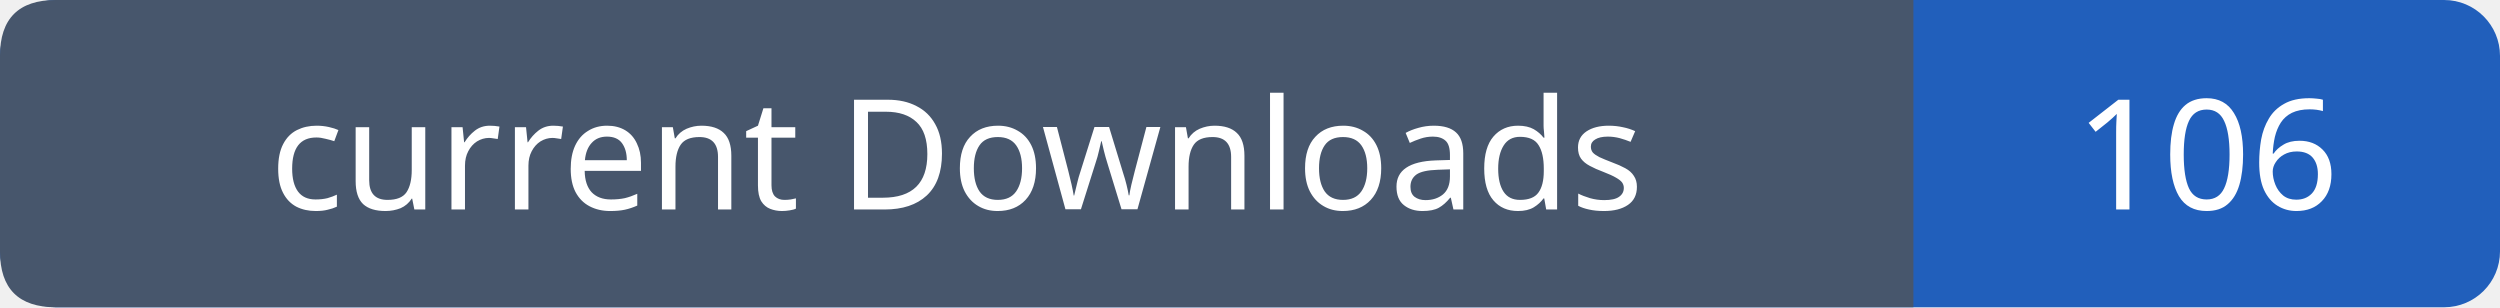
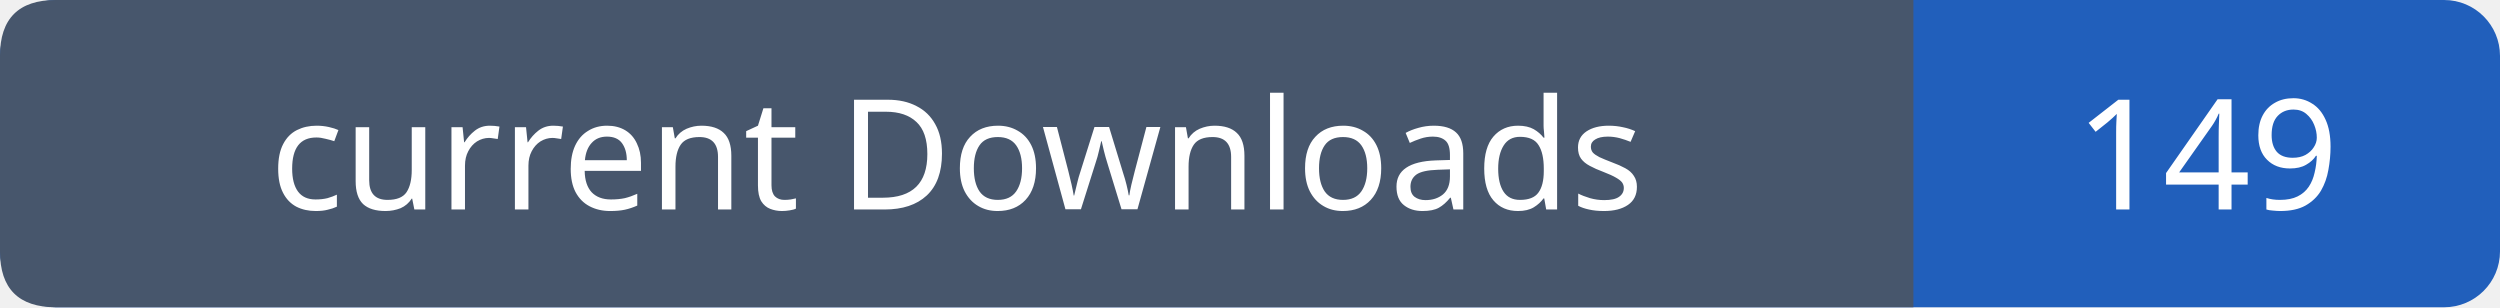
- <svg xmlns="http://www.w3.org/2000/svg" width="179" height="22" role="img" aria-label="current Downloads: 106">
+ <svg xmlns="http://www.w3.org/2000/svg" width="179" height="22" role="img" aria-label="current Downloads: 149">
  <rect width="179" height="22" rx="4" fill="#215fbb" />
  <path fill="#47566c" d="M4 0h133v22H4q-4 0-4-4V4q0-4 4-4" />
  <g font-family="Verdana,sans-serif" font-size="11" fill="white" text-anchor="middle">
    <text x="68.5" y="15">current Downloads</text>
-     <text x="158.0" y="15">106</text>
+     <text x="158.0" y="15">149</text>
  </g>
</svg>
